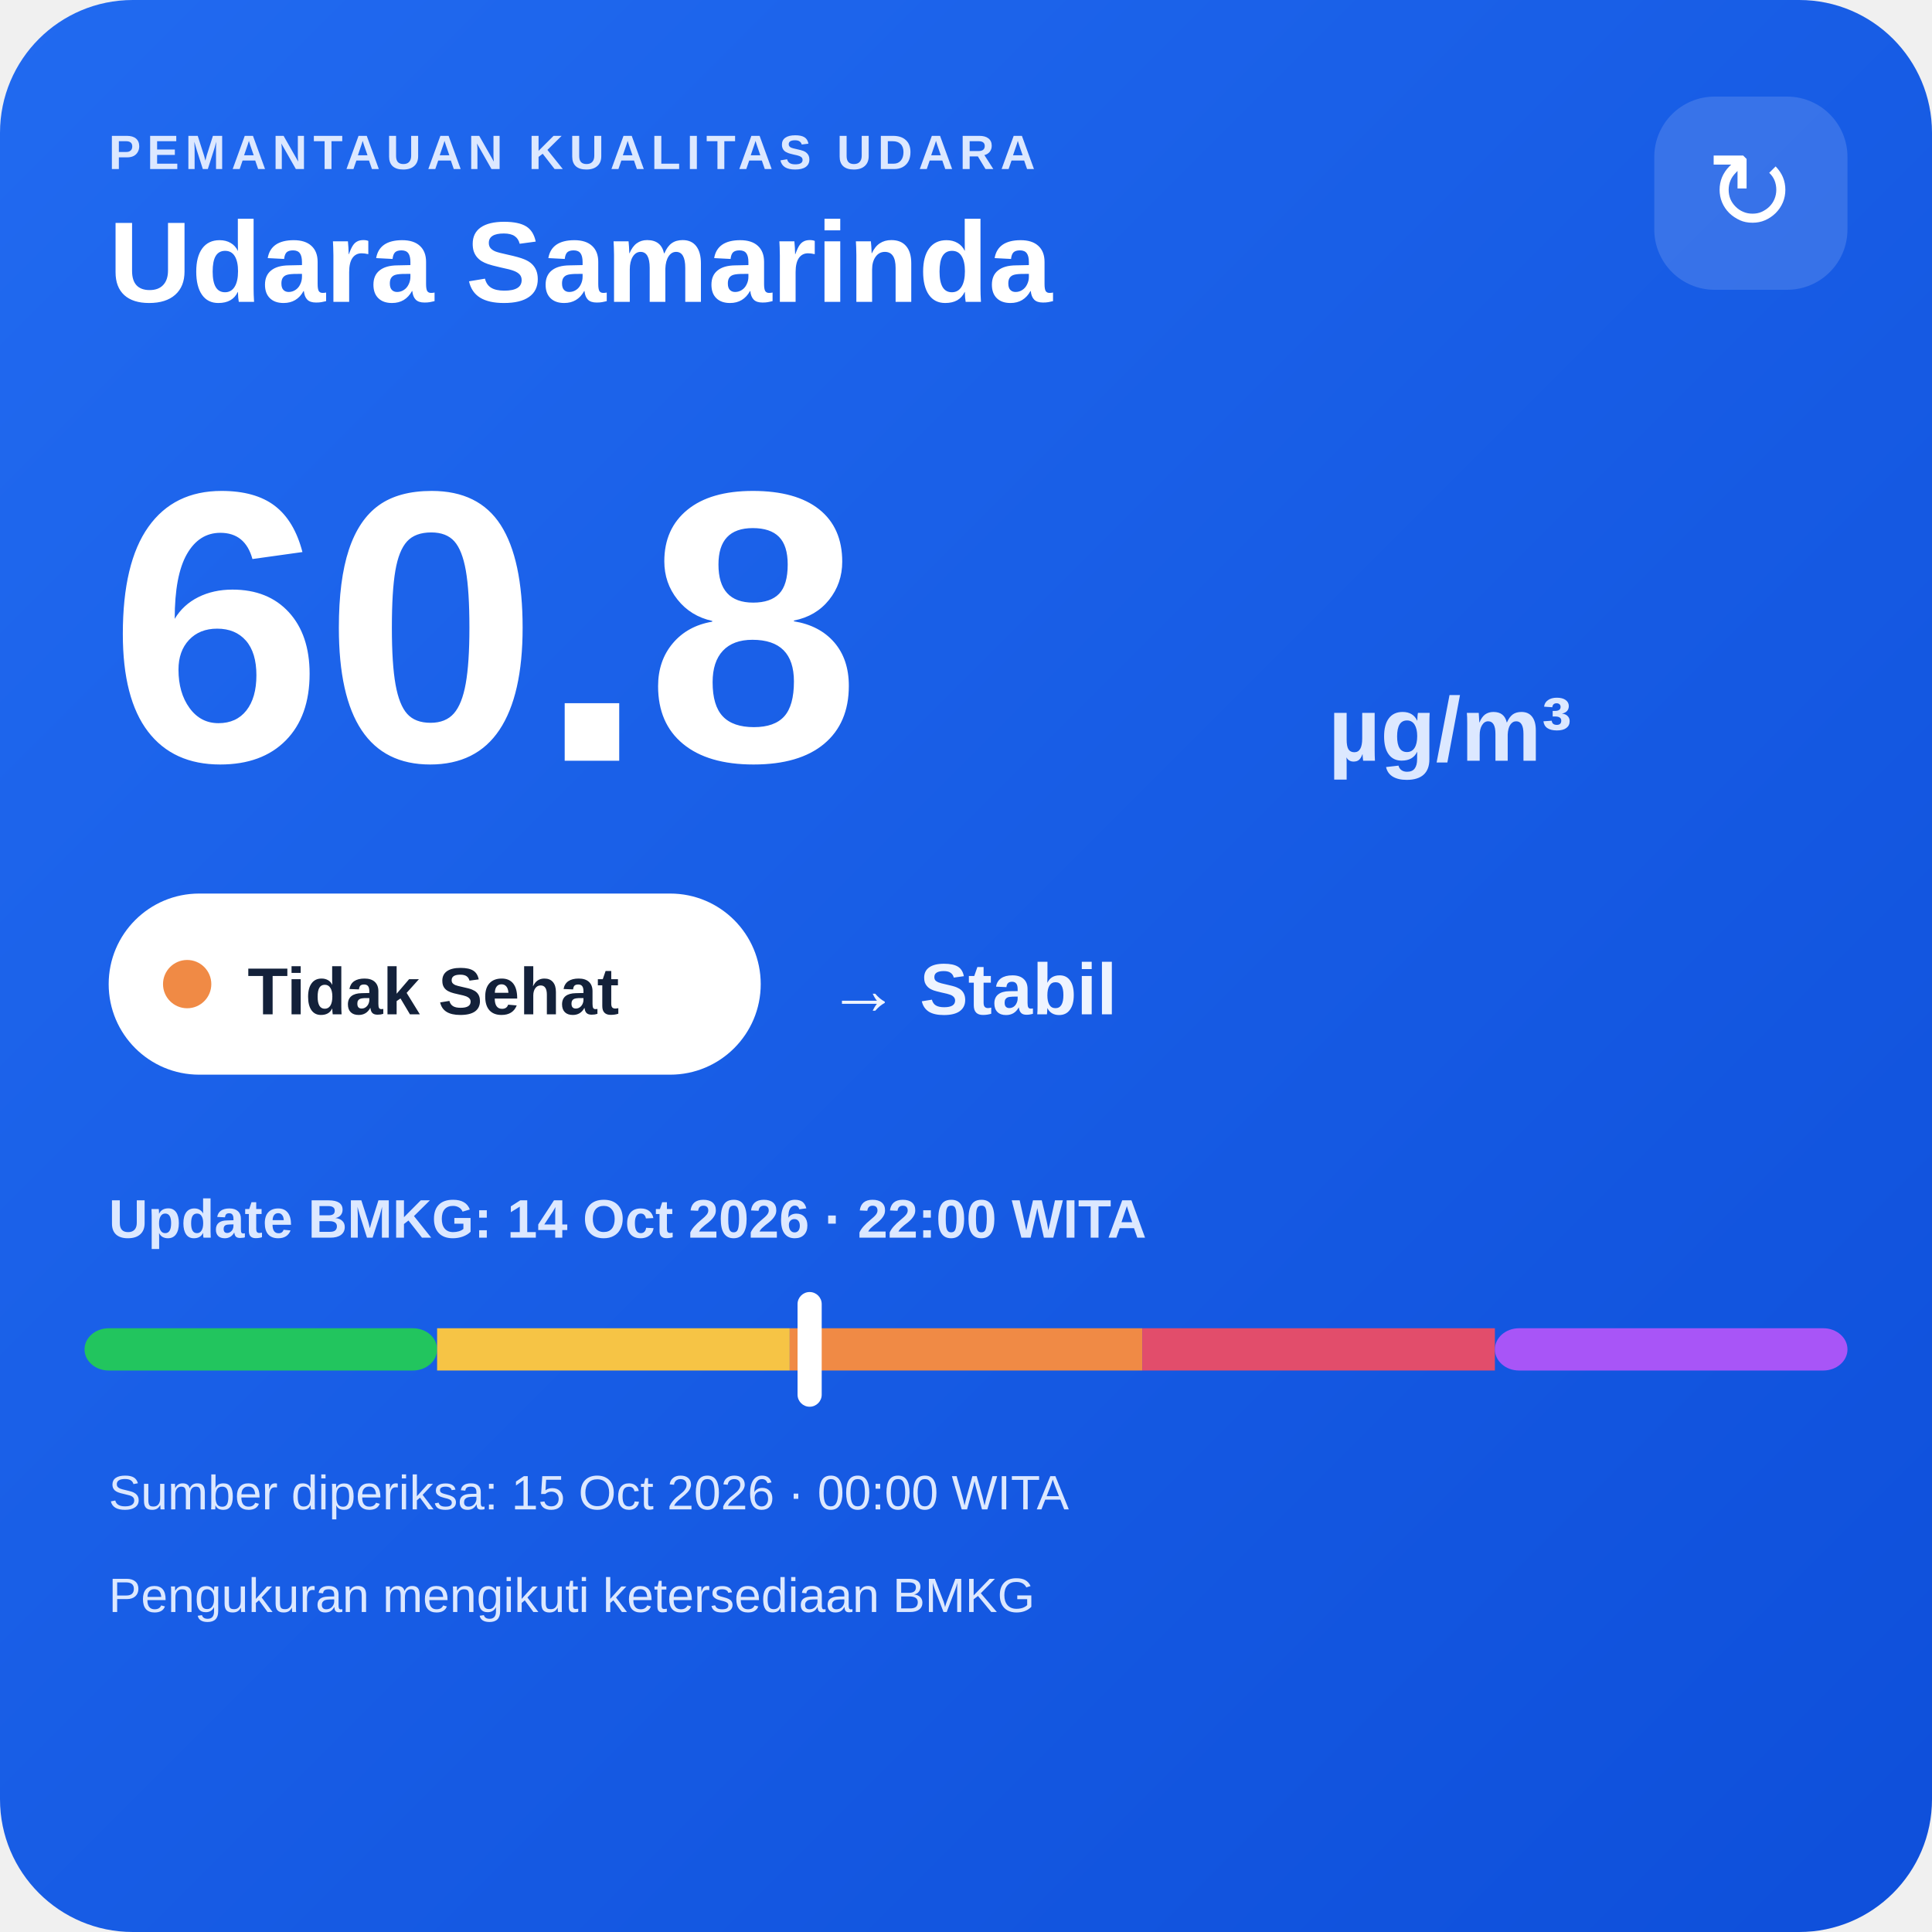
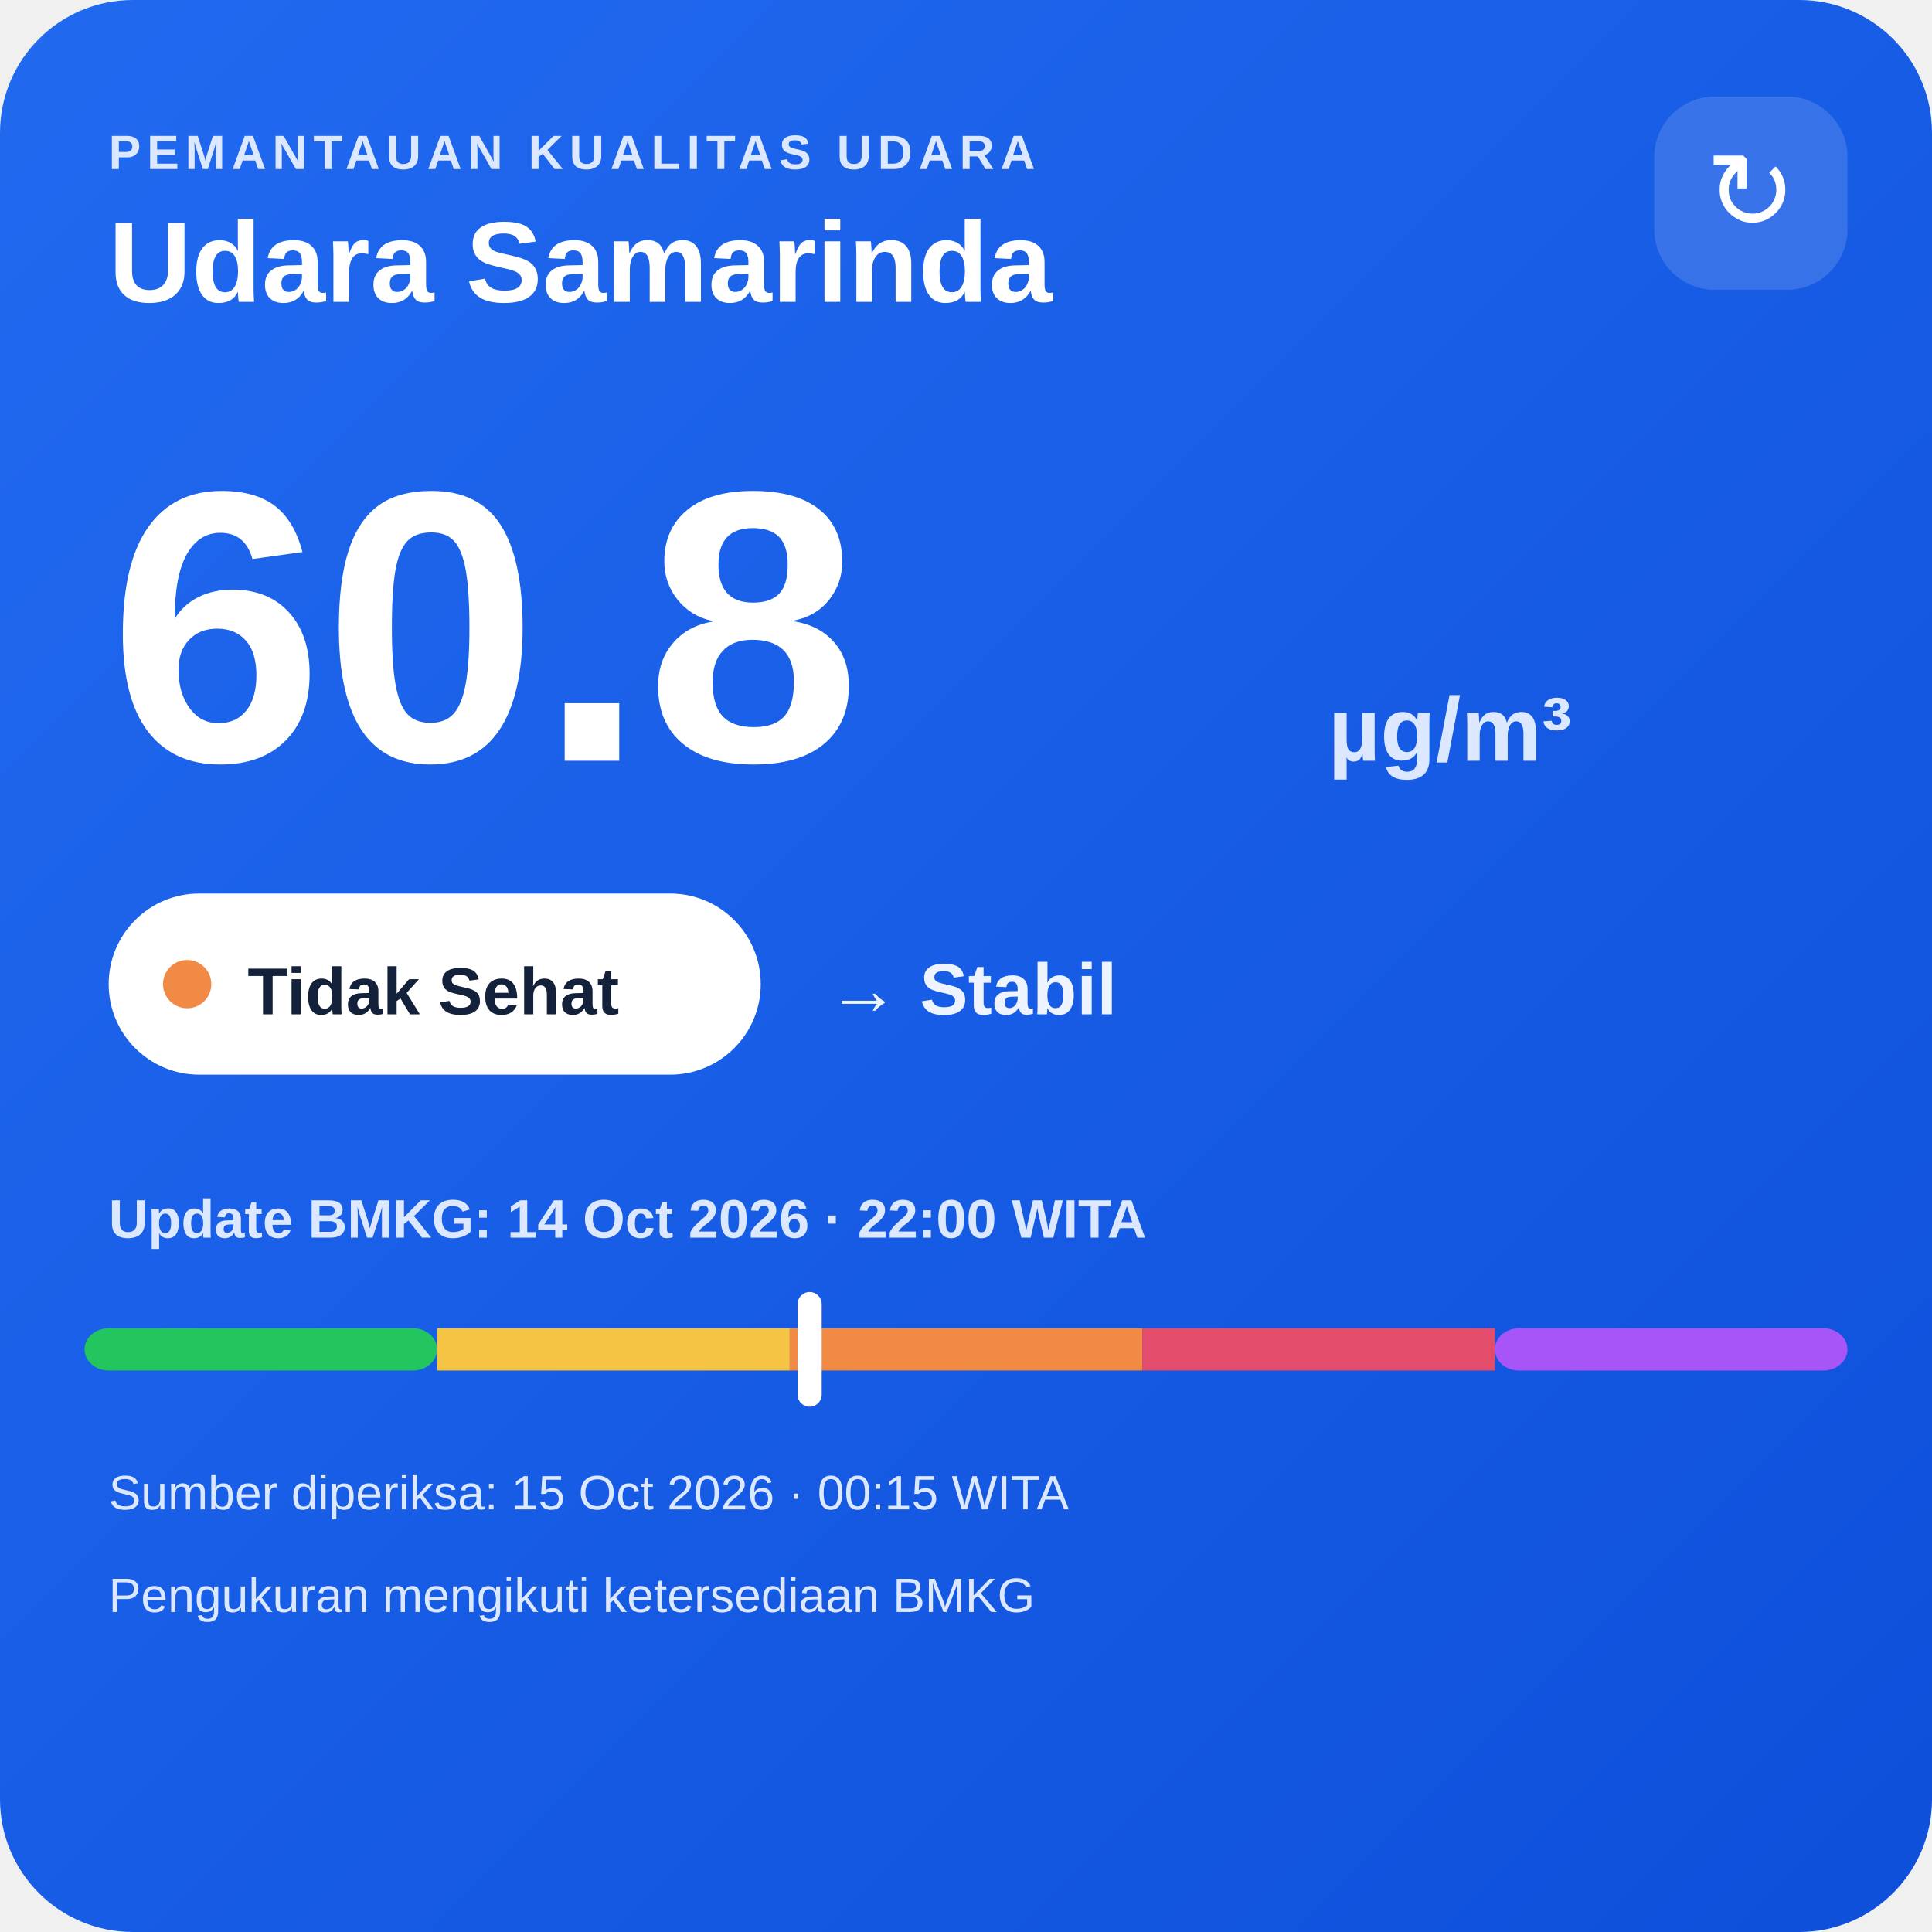
<svg xmlns="http://www.w3.org/2000/svg" width="320" height="320" viewBox="0 0 320 320">
  <defs>
    <linearGradient id="bg" x1="0" y1="0" x2="1" y2="1">
      <stop offset="0" stop-color="#216af0" />
      <stop offset="1" stop-color="#0e4fda" />
    </linearGradient>
  </defs>
  <rect width="320" height="320" rx="22" fill="url(#bg)" />
  <text x="18" y="28" fill="#dce8ff" font-family="Arial,sans-serif" font-size="8" font-weight="700" letter-spacing="1">PEMANTAUAN KUALITAS UDARA</text>
  <text x="18" y="50" fill="#ffffff" font-family="Arial,sans-serif" font-size="19" font-weight="700">Udara Samarinda</text>
  <rect x="274" y="16" width="32" height="32" rx="10" fill="#ffffff" fill-opacity=".14" />
  <text x="290" y="38" text-anchor="middle" fill="#ffffff" font-family="Arial,sans-serif" font-size="18">↻</text>
  <text x="18" y="126" fill="#ffffff" font-family="Arial,sans-serif" font-size="64" font-weight="800">60.8</text>
  <text x="220" y="126" fill="#dce8ff" font-family="Arial,sans-serif" font-size="15" font-weight="700">µg/m³</text>
  <rect x="18" y="148" width="108" height="30" rx="15" fill="#ffffff" />
  <circle cx="31" cy="163" r="4" fill="#f08a45" />
  <text x="41" y="168" fill="#13213a" font-family="Arial,sans-serif" font-size="11" font-weight="700">Tidak Sehat</text>
  <text x="137" y="168" fill="#eef4ff" font-family="Arial,sans-serif" font-size="12" font-weight="700">→ Stabil</text>
  <text x="18" y="205" fill="#dce8ff" font-family="Arial,sans-serif" font-size="9" font-weight="700">Update BMKG: 14 Oct 2026 · 22:00 WITA</text>
  <rect x="14" y="220" width="58.4" height="7" rx="4" fill="#22c55e" />
  <rect x="72.4" y="220" width="58.4" height="7" fill="#f6c445" />
  <rect x="130.8" y="220" width="58.4" height="7" fill="#f08a45" />
  <rect x="189.2" y="220" width="58.4" height="7" fill="#e24d6b" />
  <rect x="247.6" y="220" width="58.4" height="7" rx="4" fill="#a855f7" />
  <rect x="132.1" y="214" width="4" height="19" rx="2" fill="#ffffff" />
-   <text x="18" y="250" fill="#dce8ff" font-family="Arial,sans-serif" font-size="8">Sumber diperiksa: 15 Oct 2026 · 00:00 WITA</text>
+   <text x="18" y="250" fill="#dce8ff" font-family="Arial,sans-serif" font-size="8">Sumber diperiksa: 15 Oct 2026 · 00:15 WITA</text>
  <text x="18" y="267" fill="#dce8ff" font-family="Arial,sans-serif" font-size="8">Pengukuran mengikuti ketersediaan BMKG</text>
</svg>
